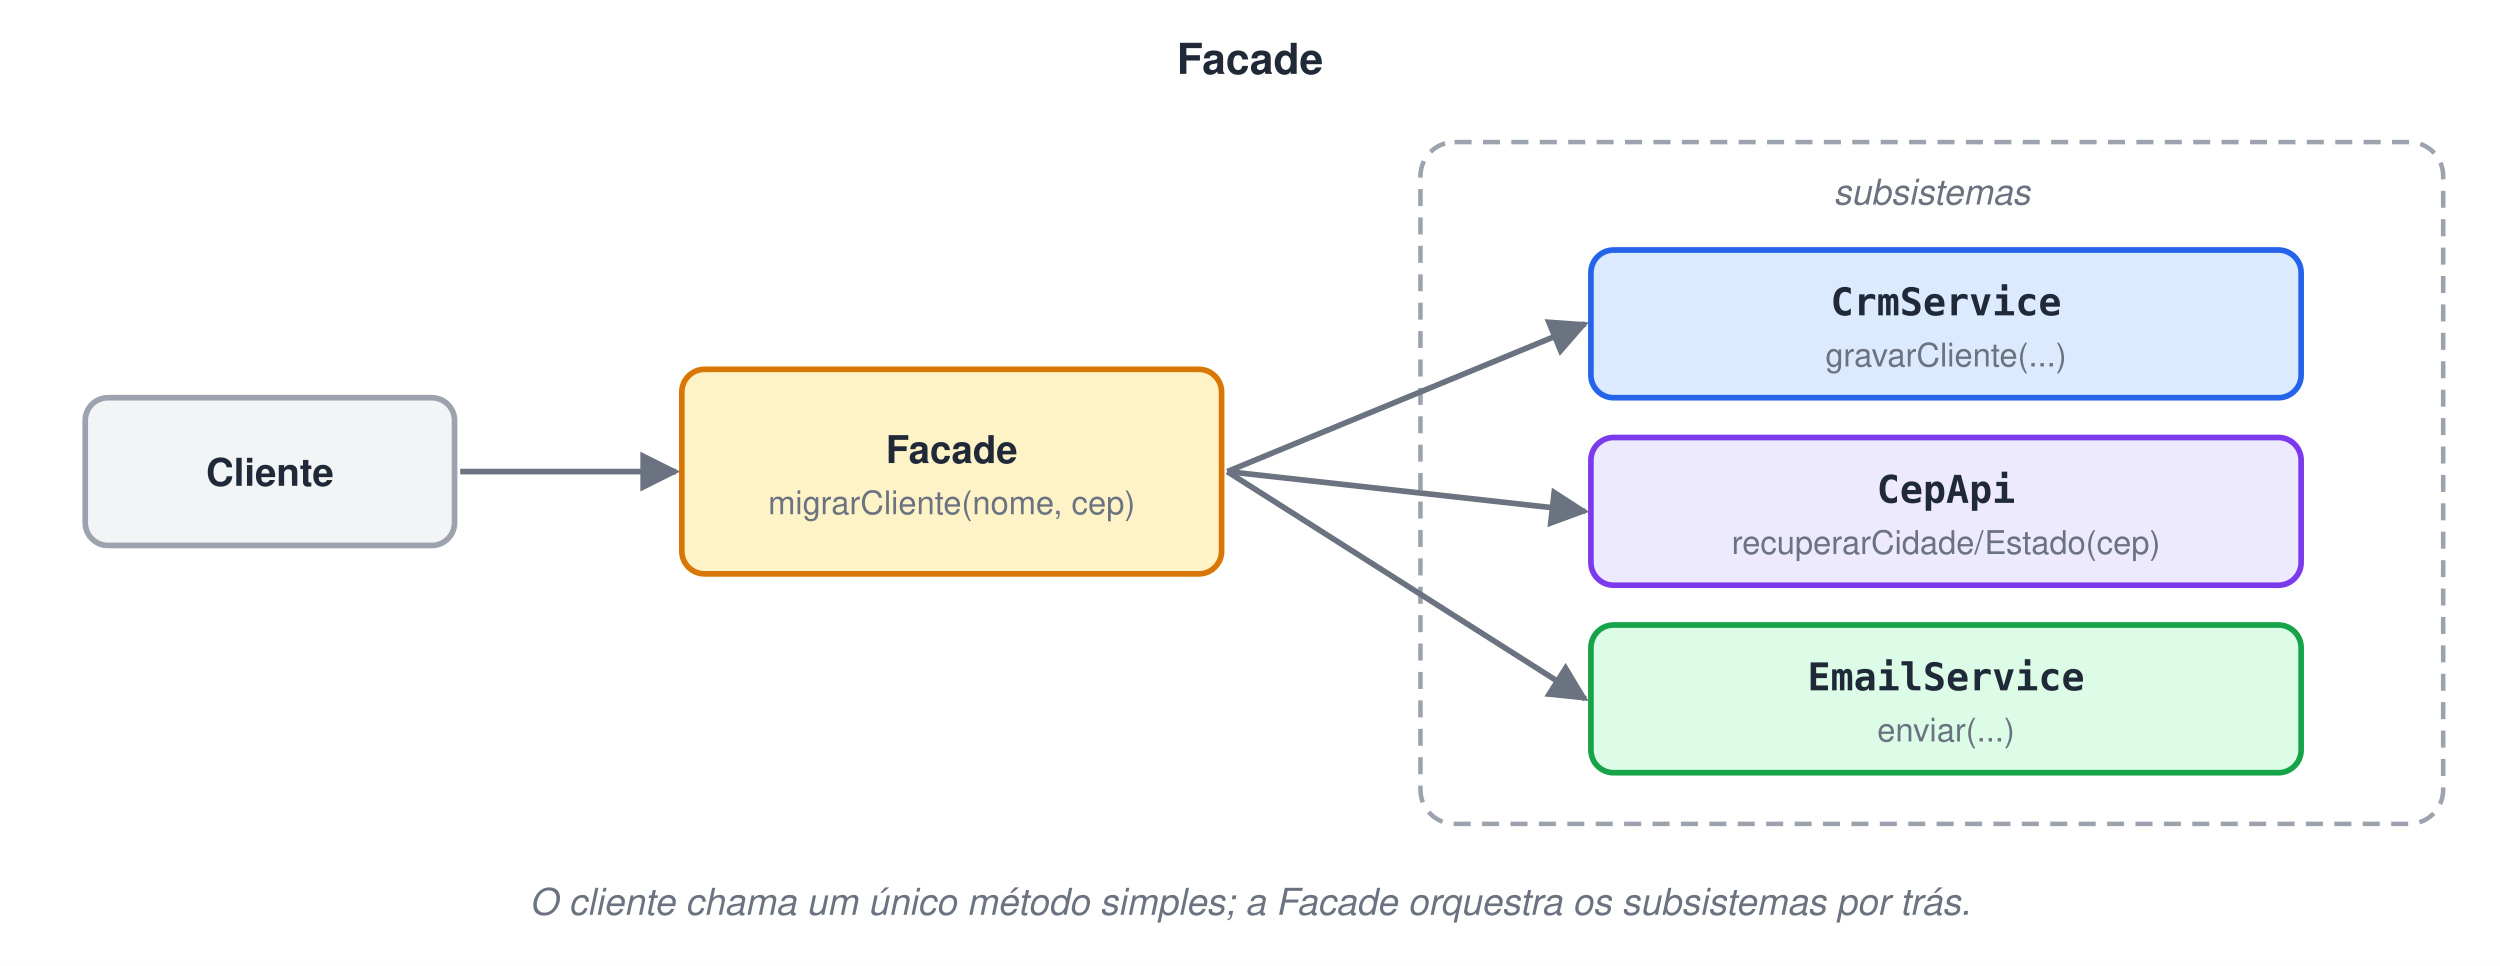
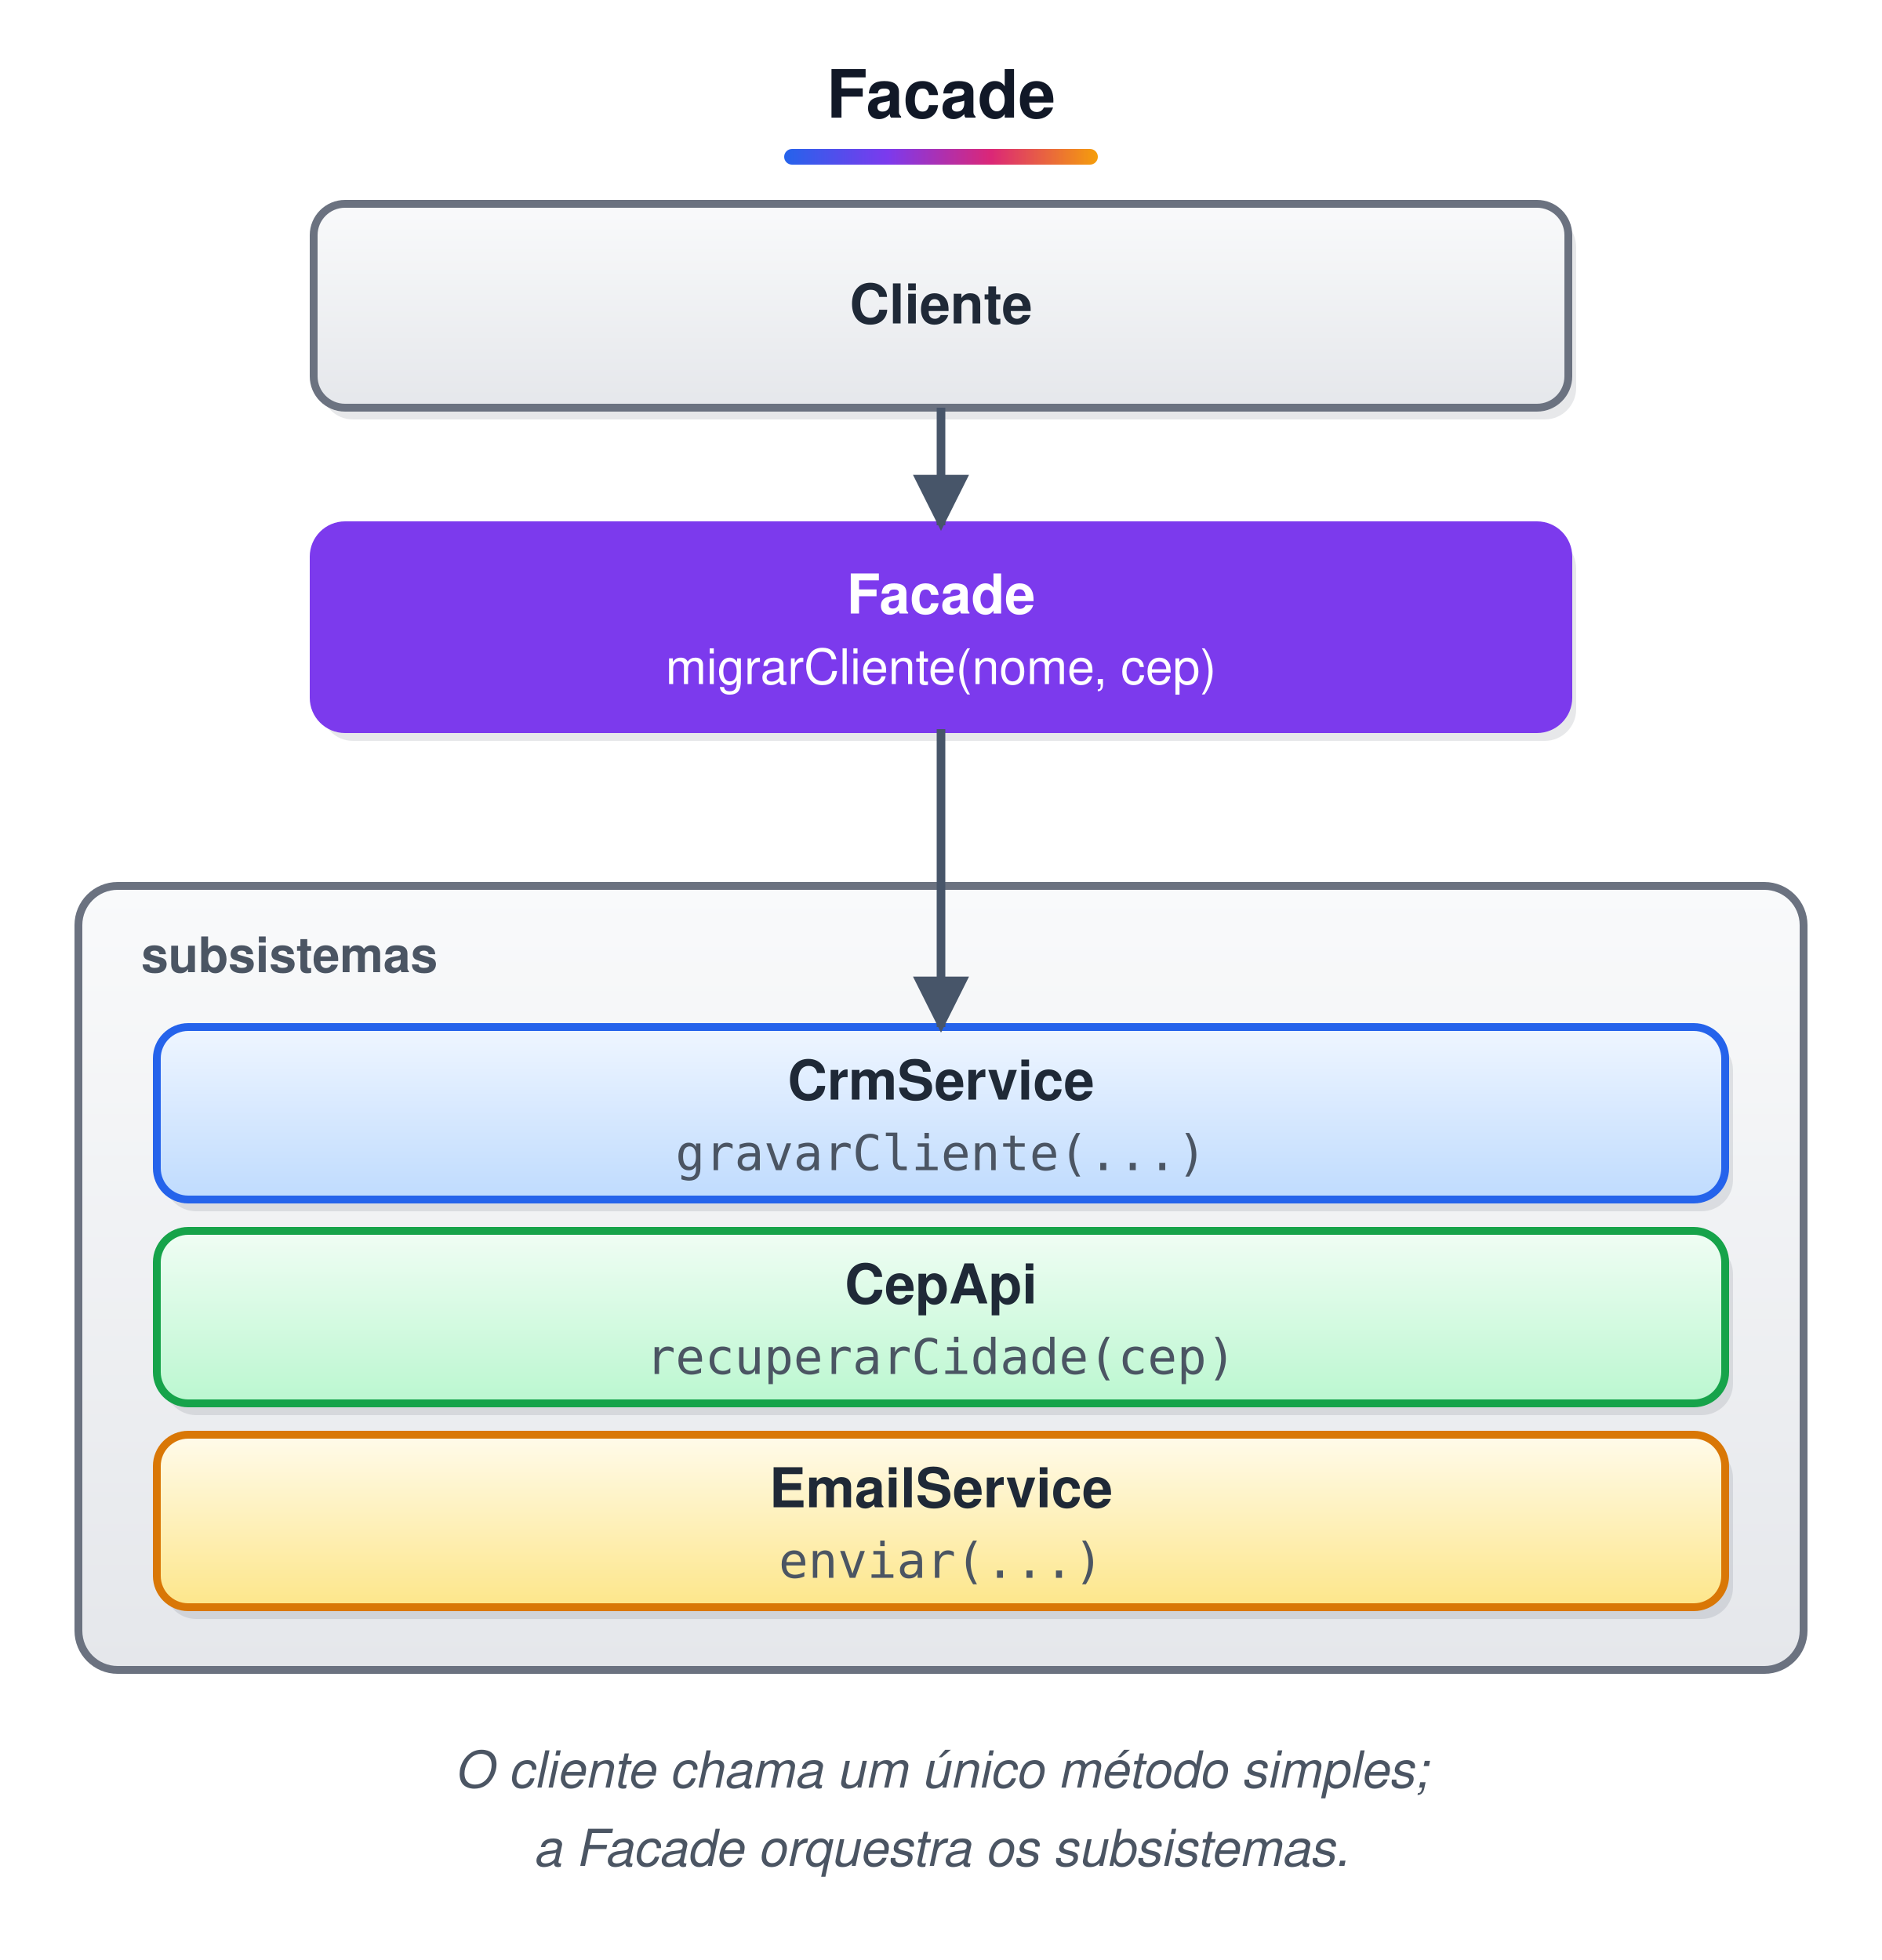
- <svg xmlns="http://www.w3.org/2000/svg" width="880" height="340" viewBox="0 0 880 340">
-   <style>text{font-family:Helvetica, Arial, 'DejaVu Sans', sans-serif}.m{font-family:Menlo, Consolas, 'DejaVu Sans Mono', monospace}</style>
+ <svg xmlns="http://www.w3.org/2000/svg" width="480" height="500" viewBox="0 0 480 500">
+   <style>text{white-space:pre;font-family:Helvetica,Arial,sans-serif;font-size:14px;fill:#1F2937}.t{font-size:17px;font-weight:bold;fill:#111827}.b{font-weight:bold}.m{font-family:Menlo,Consolas,monospace;font-size:13px}.s{font-size:12.5px;fill:#4B5563}.n{font-size:13px;font-style:italic;fill:#4B5563}.c{text-anchor:middle}.r{text-anchor:end}.w{fill:#fff}.xB{fill:url(#gB);stroke:#2563EB}.hB{fill:#2563EB;stroke:#2563EB}.fB{fill:#2563EB}.xG{fill:url(#gG);stroke:#16A34A}.hG{fill:#16A34A;stroke:#16A34A}.fG{fill:#16A34A}.xO{fill:url(#gO);stroke:#D97706}.hO{fill:#D97706;stroke:#D97706}.fO{fill:#D97706}.xP{fill:url(#gP);stroke:#7C3AED}.hP{fill:#7C3AED;stroke:#7C3AED}.fP{fill:#7C3AED}.xR{fill:url(#gR);stroke:#DC2626}.hR{fill:#DC2626;stroke:#DC2626}.fR{fill:#DC2626}.xY{fill:url(#gY);stroke:#6B7280}.hY{fill:#6B7280;stroke:#6B7280}.fY{fill:#6B7280}.xT{fill:url(#gT);stroke:#0D9488}.hT{fill:#0D9488;stroke:#0D9488}.fT{fill:#0D9488}.xK{fill:url(#gK);stroke:#DB2777}.hK{fill:#DB2777;stroke:#DB2777}.fK{fill:#DB2777}.xW{fill:url(#gW);stroke:#9CA3AF}.hW{fill:#9CA3AF;stroke:#9CA3AF}.fW{fill:#9CA3AF}.xZ{fill:url(#gZ);stroke:#DDD6FE}.hZ{fill:#DDD6FE;stroke:#DDD6FE}.fZ{fill:#DDD6FE}.xV{fill:url(#gV);stroke:#E5E7EB}.hV{fill:#E5E7EB;stroke:#E5E7EB}.fV{fill:#E5E7EB}rect,ellipse,polygon,circle{stroke-width:2}.l{stroke:#475569;stroke-width:2.2;fill:none}.d{stroke-dasharray:6 4}.sh{fill:#0F172A;opacity:.10;stroke:none}</style>
  <defs>
-     <marker id="arg" viewBox="0 0 10 10" refX="9" refY="5" markerWidth="7" markerHeight="7" orient="auto-start-reverse">
-       <path d="M0,0 L10,5 L0,10 z" fill="#6B7280" />
+     <linearGradient id="gB" x1="0" y1="0" x2="0" y2="1">
+       <stop offset="0" stop-color="#EFF6FF" />
+       <stop offset="1" stop-color="#BFDBFE" />
+     </linearGradient>
+     <linearGradient id="gG" x1="0" y1="0" x2="0" y2="1">
+       <stop offset="0" stop-color="#F0FDF4" />
+       <stop offset="1" stop-color="#BBF7D0" />
+     </linearGradient>
+     <linearGradient id="gO" x1="0" y1="0" x2="0" y2="1">
+       <stop offset="0" stop-color="#FFFBEB" />
+       <stop offset="1" stop-color="#FDE68A" />
+     </linearGradient>
+     <linearGradient id="gP" x1="0" y1="0" x2="0" y2="1">
+       <stop offset="0" stop-color="#F5F3FF" />
+       <stop offset="1" stop-color="#DDD6FE" />
+     </linearGradient>
+     <linearGradient id="gR" x1="0" y1="0" x2="0" y2="1">
+       <stop offset="0" stop-color="#FEF2F2" />
+       <stop offset="1" stop-color="#FECACA" />
+     </linearGradient>
+     <linearGradient id="gY" x1="0" y1="0" x2="0" y2="1">
+       <stop offset="0" stop-color="#F9FAFB" />
+       <stop offset="1" stop-color="#E5E7EB" />
+     </linearGradient>
+     <linearGradient id="gT" x1="0" y1="0" x2="0" y2="1">
+       <stop offset="0" stop-color="#F0FDFA" />
+       <stop offset="1" stop-color="#99F6E4" />
+     </linearGradient>
+     <linearGradient id="gK" x1="0" y1="0" x2="0" y2="1">
+       <stop offset="0" stop-color="#FDF2F8" />
+       <stop offset="1" stop-color="#FBCFE8" />
+     </linearGradient>
+     <linearGradient id="gW" x1="0" y1="0" x2="0" y2="1">
+       <stop offset="0" stop-color="#FFFFFF" />
+       <stop offset="1" stop-color="#FFFFFF" />
+     </linearGradient>
+     <linearGradient id="gZ" x1="0" y1="0" x2="0" y2="1">
+       <stop offset="0" stop-color="#F5F3FF" />
+       <stop offset="1" stop-color="#F5F3FF" />
+     </linearGradient>
+     <linearGradient id="gV" x1="0" y1="0" x2="0" y2="1">
+       <stop offset="0" stop-color="#FFFFFF" />
+       <stop offset="1" stop-color="#FFFFFF" />
+     </linearGradient>
+     <linearGradient id="gT0" x1="0" y1="0" x2="1" y2="0">
+       <stop offset="0" stop-color="#2563EB" />
+       <stop offset=".33" stop-color="#7C3AED" />
+       <stop offset=".66" stop-color="#DB2777" />
+       <stop offset="1" stop-color="#F59E0B" />
+     </linearGradient>
+     <marker id="a" viewBox="0 0 10 10" refX="9" refY="5" markerWidth="6.5" markerHeight="6.5" orient="auto-start-reverse">
+       <path d="M0,0L10,5L0,10z" fill="#475569" />
    </marker>
  </defs>
-   <rect width="100%" height="100%" fill="#ffffff" />
-   <text x="440" y="26" font-size="15" font-weight="bold" fill="#1F2937" text-anchor="middle">Facade</text>
-   <rect x="30" y="140" width="130" height="52" rx="8" fill="#F3F4F6" stroke="#9CA3AF" stroke-width="2" />
-   <text x="95" y="171" font-size="13.5" font-weight="bold" fill="#1F2937" text-anchor="middle">Cliente</text>
-   <rect x="240" y="130" width="190" height="72" rx="8" fill="#FEF3C7" stroke="#D97706" stroke-width="2" />
-   <text x="335" y="163" font-size="13.5" font-weight="bold" fill="#1F2937" text-anchor="middle">Facade</text>
-   <text x="335" y="181" font-size="11.5" fill="#6B7280" text-anchor="middle">migrarCliente(nome, cep)</text>
-   <rect x="500" y="50" width="360" height="240" rx="12" fill="none" stroke="#9CA3AF" stroke-width="1.6" stroke-dasharray="6 4" />
-   <text x="680" y="72" font-size="12.5" font-style="italic" fill="#6B7280" text-anchor="middle">subsistemas</text>
-   <rect x="560" y="88" width="250" height="52" rx="8" fill="#DBEAFE" stroke="#2563EB" stroke-width="2" />
-   <text x="685" y="111" class="m" font-size="13.5" font-weight="bold" fill="#1F2937" text-anchor="middle">CrmService</text>
-   <text x="685" y="129" font-size="11.5" fill="#6B7280" text-anchor="middle">gravarCliente(...)</text>
-   <line x1="432" y1="166" x2="558" y2="114" stroke="#6B7280" stroke-width="2" marker-end="url(#arg)" />
-   <rect x="560" y="154" width="250" height="52" rx="8" fill="#EDE9FE" stroke="#7C3AED" stroke-width="2" />
-   <text x="685" y="177" class="m" font-size="13.5" font-weight="bold" fill="#1F2937" text-anchor="middle">CepApi</text>
-   <text x="685" y="195" font-size="11.5" fill="#6B7280" text-anchor="middle">recuperarCidade/Estado(cep)</text>
-   <line x1="432" y1="166" x2="558" y2="180" stroke="#6B7280" stroke-width="2" marker-end="url(#arg)" />
-   <rect x="560" y="220" width="250" height="52" rx="8" fill="#DCFCE7" stroke="#16A34A" stroke-width="2" />
-   <text x="685" y="243" class="m" font-size="13.5" font-weight="bold" fill="#1F2937" text-anchor="middle">EmailService</text>
-   <text x="685" y="261" font-size="11.5" fill="#6B7280" text-anchor="middle">enviar(...)</text>
-   <line x1="432" y1="166" x2="558" y2="246" stroke="#6B7280" stroke-width="2" marker-end="url(#arg)" />
-   <line x1="162" y1="166" x2="238" y2="166" stroke="#6B7280" stroke-width="2" marker-end="url(#arg)" />
-   <text x="440" y="322" font-size="13" font-style="italic" fill="#6B7280" text-anchor="middle">O cliente chama um único método simples; a Facade orquestra os subsistemas por trás.</text>
+   <rect width="100%" height="100%" fill="#fff" />
+   <text x="240.0" y="30" class="t c">Facade</text>
+   <rect x="200.0" y="38" width="80" height="4" rx="2" fill="url(#gT0)" />
+   <rect x="82" y="55" width="320" height="52" rx="8" class="sh" />
+   <rect x="80" y="52" width="320" height="52" rx="8" class="xY" />
+   <text x="240.0" y="82.5" class="b c">Cliente</text>
+   <rect x="82" y="137" width="320" height="52" rx="8" class="sh" />
+   <rect x="80" y="134" width="320" height="52" rx="8" class="hP" />
+   <text x="240.0" y="156.5" class="b c w">Facade</text>
+   <text x="240.0" y="174.5" class="s c w">migrarCliente(nome, cep)</text>
+   <path d="M240.0,104 L240.0,134" class="l" marker-end="url(#a)" />
+   <rect x="20" y="226" width="440" height="200" rx="10" class="xY" />
+   <text x="36" y="248" class="s b">subsistemas</text>
+   <rect x="42" y="265" width="400" height="44" rx="8" class="sh" />
+   <rect x="40" y="262" width="400" height="44" rx="8" class="xB" />
+   <text x="240.0" y="280.5" class="b c">CrmService</text>
+   <text x="240.0" y="298.5" class="m s c">gravarCliente(...)</text>
+   <rect x="42" y="317" width="400" height="44" rx="8" class="sh" />
+   <rect x="40" y="314" width="400" height="44" rx="8" class="xG" />
+   <text x="240.0" y="332.5" class="b c">CepApi</text>
+   <text x="240.0" y="350.5" class="m s c">recuperarCidade(cep)</text>
+   <rect x="42" y="369" width="400" height="44" rx="8" class="sh" />
+   <rect x="40" y="366" width="400" height="44" rx="8" class="xO" />
+   <text x="240.0" y="384.5" class="b c">EmailService</text>
+   <text x="240.0" y="402.5" class="m s c">enviar(...)</text>
+   <path d="M240,186 L240,262" class="l" marker-end="url(#a)" />
+   <text x="240.0" y="456" class="n c">O cliente chama um único método simples;</text>
+   <text x="240.0" y="476" class="n c">a Facade orquestra os subsistemas.</text>
</svg>
